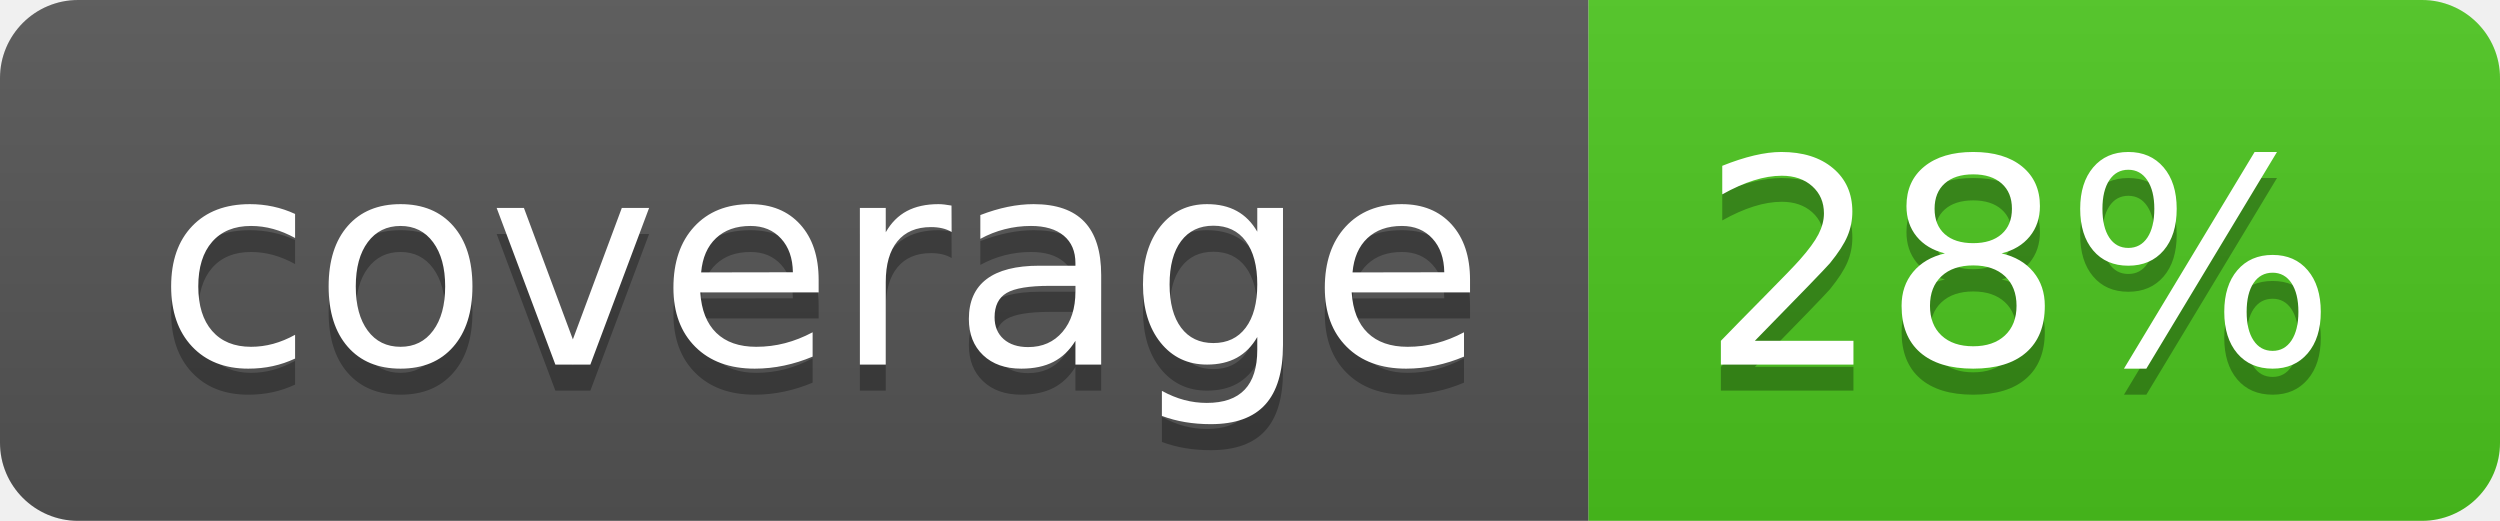
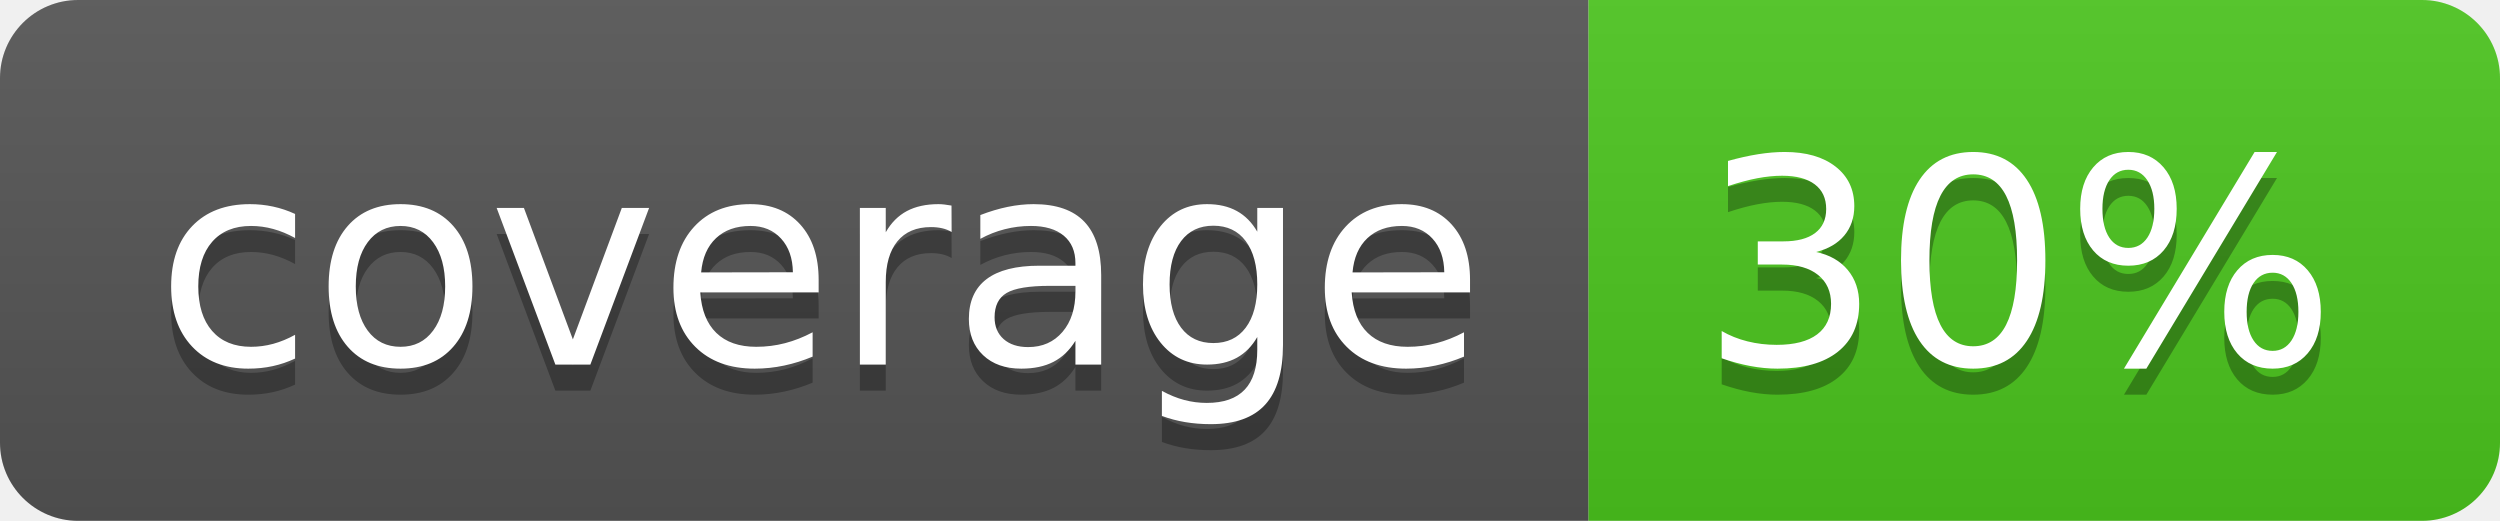
<svg xmlns="http://www.w3.org/2000/svg" width="96" height="20">
  <linearGradient id="b" x2="0" y2="100%">
    <stop offset="0" stop-color="#bbb" stop-opacity=".1" />
    <stop offset="1" stop-opacity=".1" />
  </linearGradient>
  <clipPath id="a">
    <rect width="96" height="20" rx="3" fill="#fff" />
  </clipPath>
  <g clip-path="url(#a)">
    <path fill="#555" d="M0 0h61v20H0z" />
    <path fill="#4CC61E" d="M61 0h35v20H61z" />
    <path fill="url(#b)" d="M0 0h96v20H0z" />
  </g>
  <g fill="#fff" text-anchor="middle" font-family="DejaVu Sans,Verdana,Geneva,sans-serif" font-size="110">
    <text x="315" y="150" fill="#010101" fill-opacity=".3" transform="scale(.1)" textLength="510">coverage</text>
    <text x="315" y="140" transform="scale(.1)" textLength="510">coverage</text>
-     <text x="775" y="150" fill="#010101" fill-opacity=".3" transform="scale(.1)" textLength="250">28%</text>
-     <text x="775" y="140" transform="scale(.1)" textLength="250">28%</text>
+     <text x="775" y="150" fill="#010101" fill-opacity=".3" transform="scale(.1)" textLength="250">30%</text>
+     <text x="775" y="140" transform="scale(.1)" textLength="250">30%</text>
  </g>
</svg>
